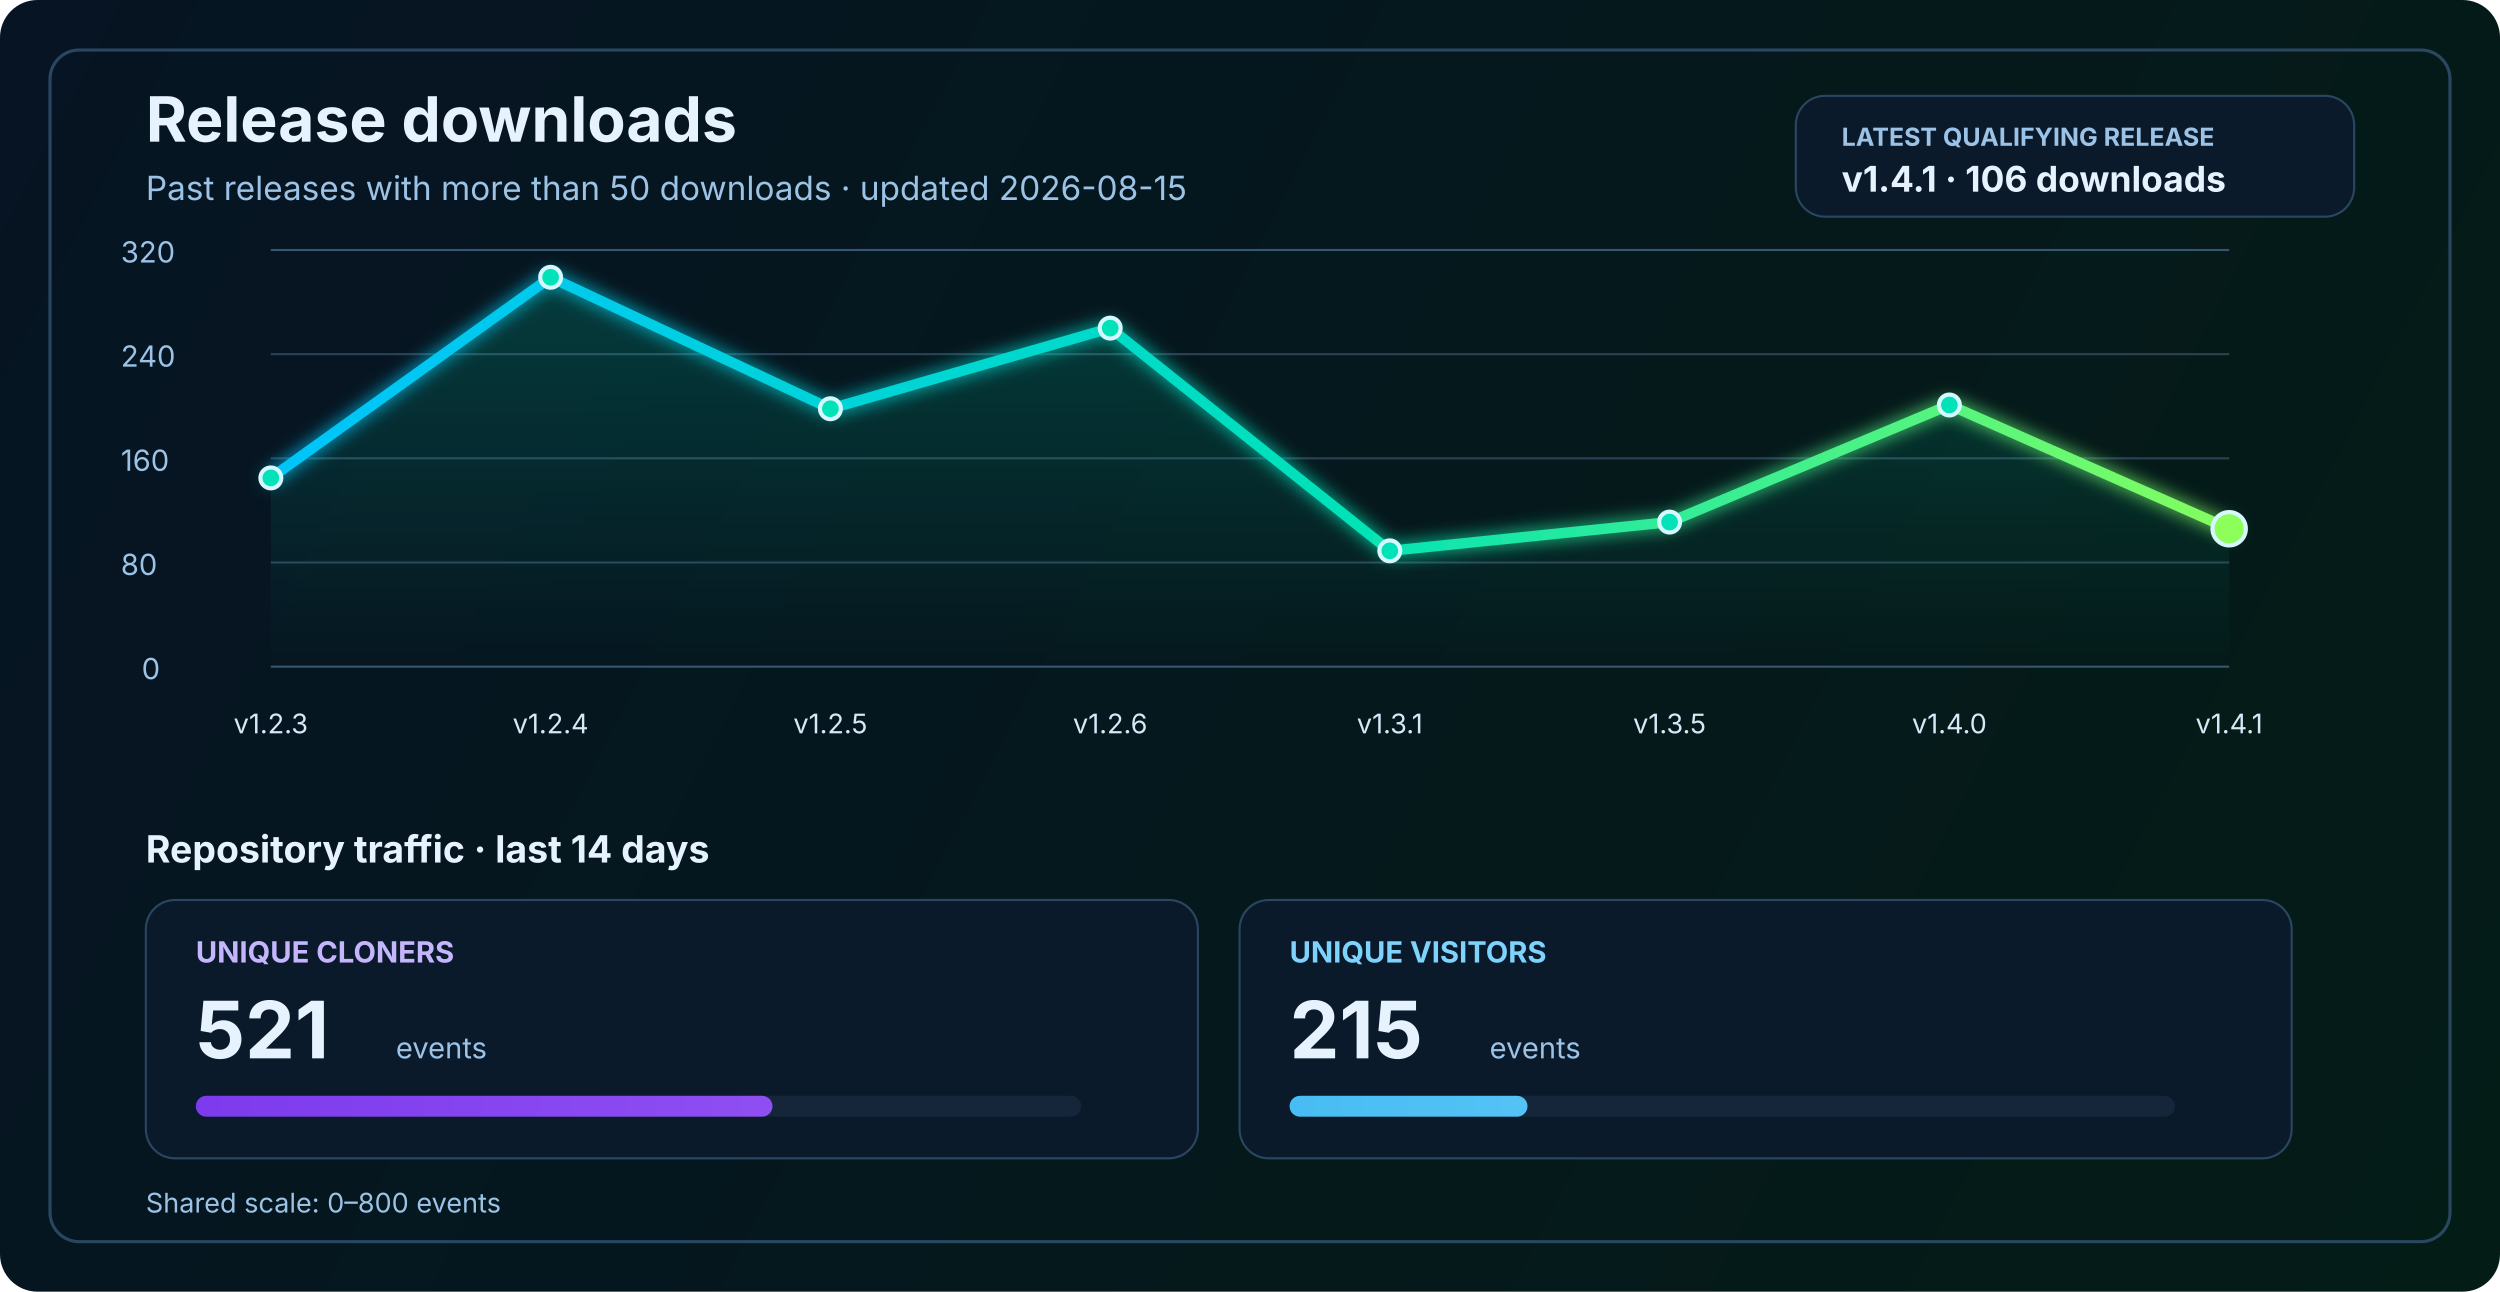
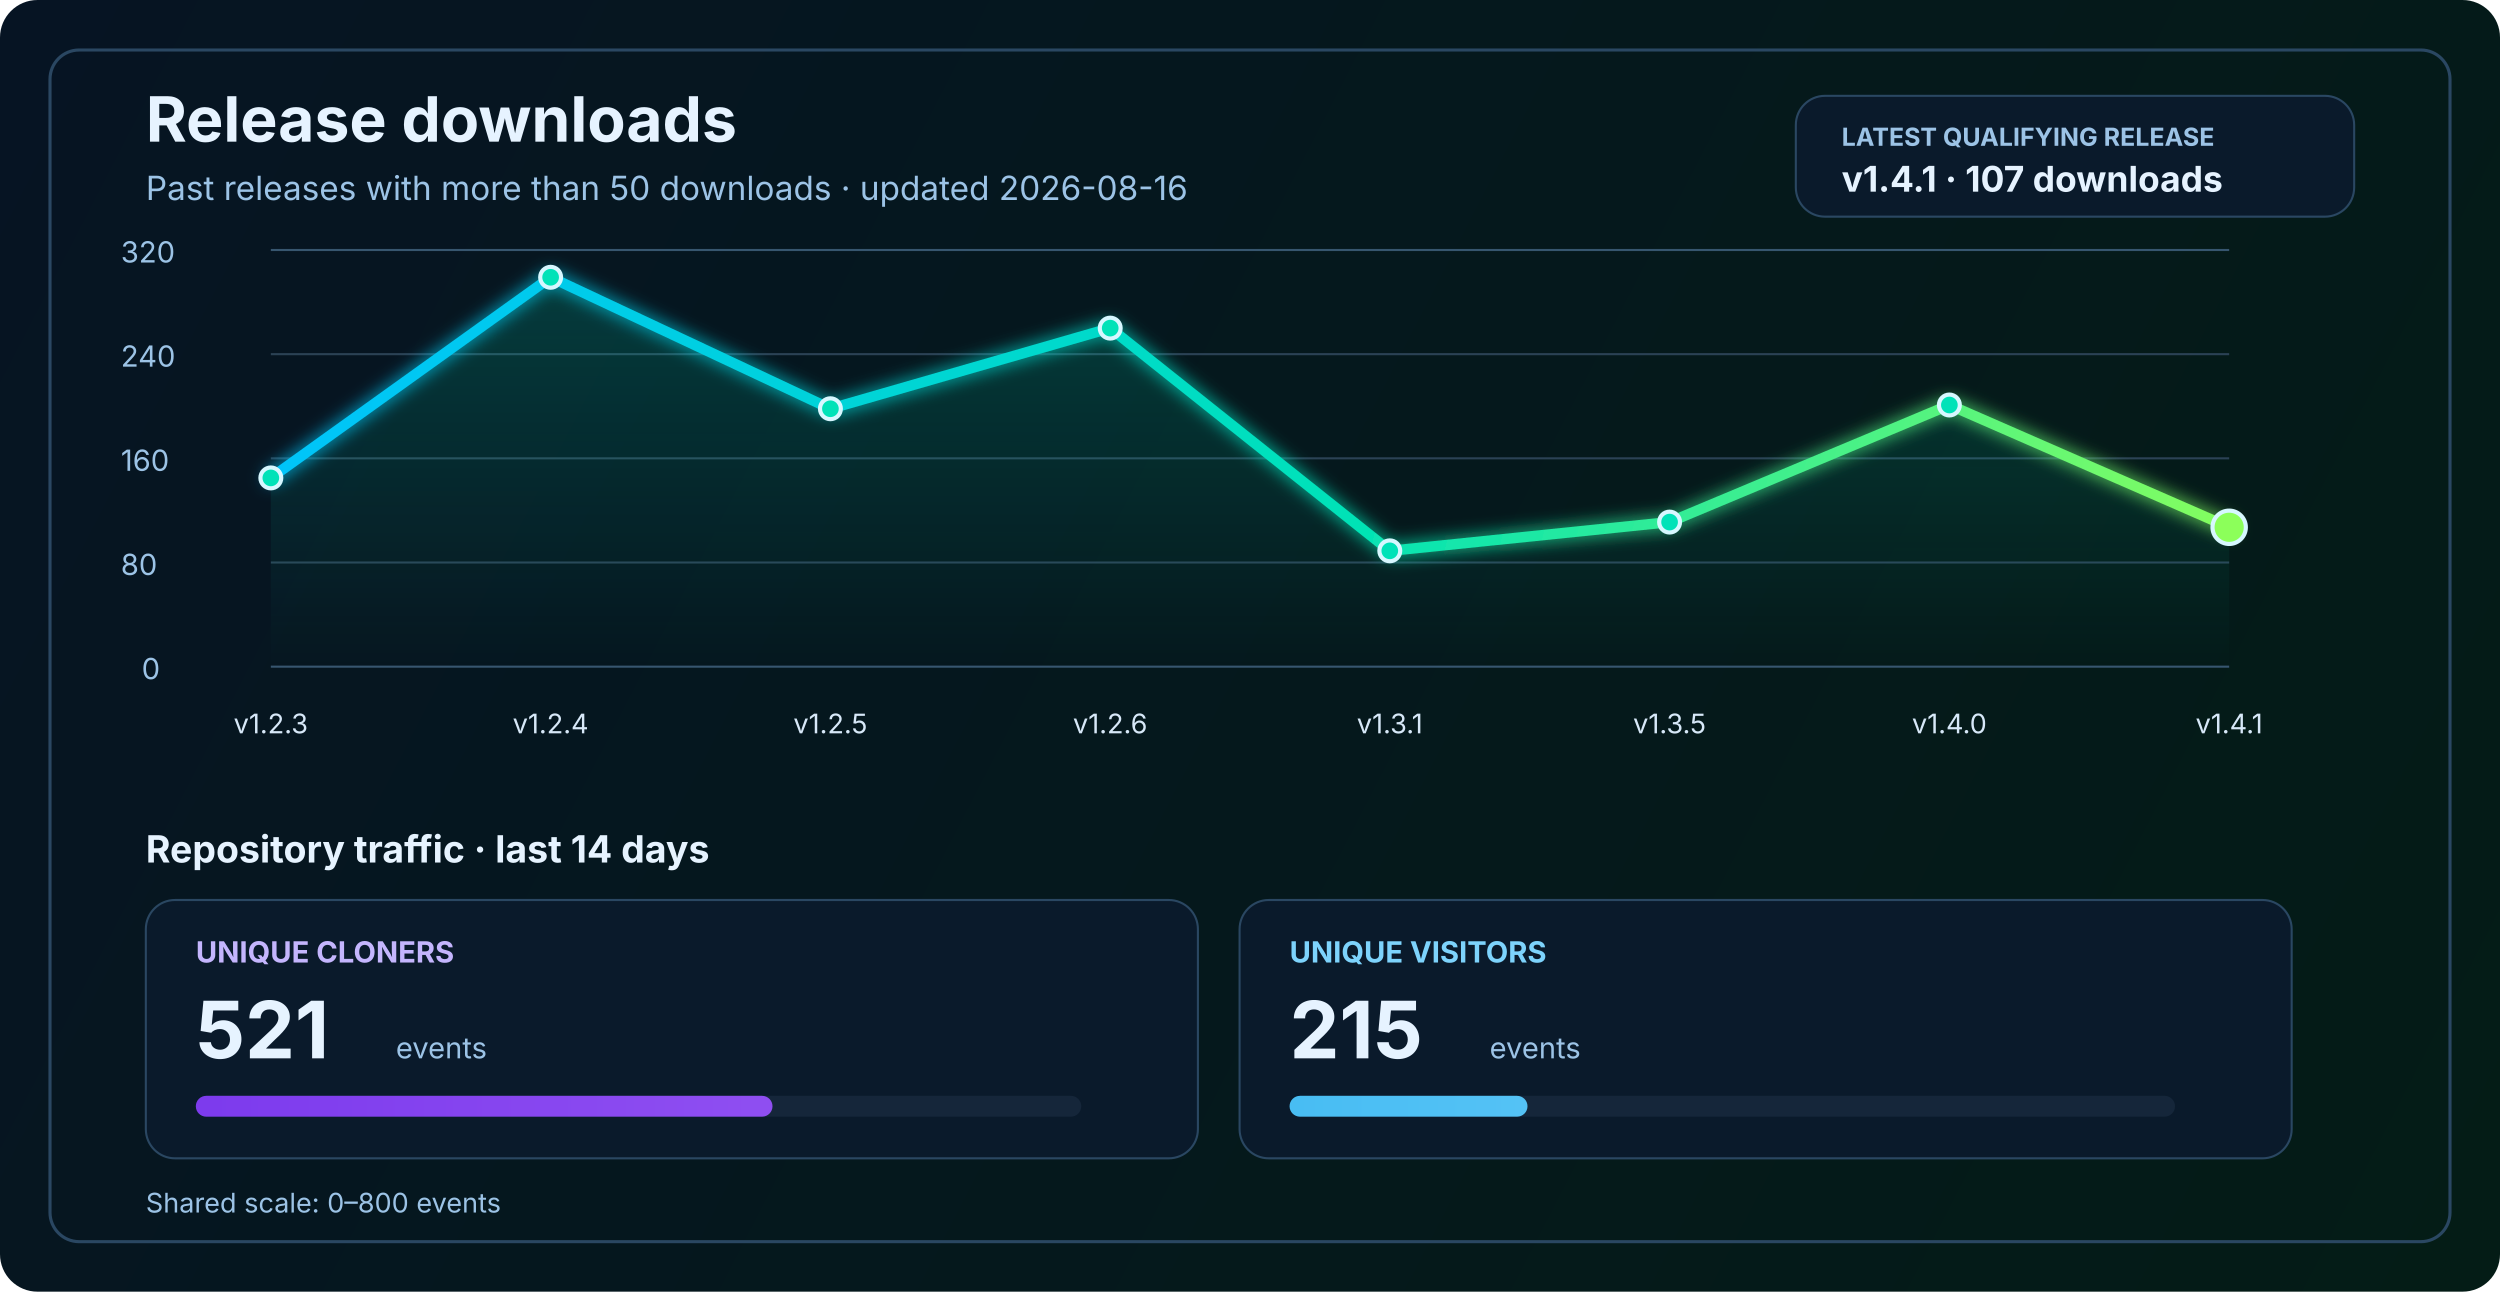
<svg xmlns="http://www.w3.org/2000/svg" width="1200" height="620" viewBox="0 0 1200 620" fill="none" role="img" aria-labelledby="title desc">
  <defs>
    <linearGradient id="bg" x1="0" y1="0" x2="1200" y2="620" gradientUnits="userSpaceOnUse">
      <stop stop-color="#061423" />
      <stop offset="1" stop-color="#041C16" />
    </linearGradient>
    <linearGradient id="line" x1="130" y1="86" x2="1070" y2="340" gradientUnits="userSpaceOnUse">
      <stop stop-color="#00C2FF" />
      <stop offset="0.55" stop-color="#00E2B8" />
      <stop offset="1" stop-color="#8CFF5A" />
    </linearGradient>
    <linearGradient id="area" x1="0" y1="120" x2="0" y2="320" gradientUnits="userSpaceOnUse">
      <stop stop-color="#00E2B8" stop-opacity="0.20" />
      <stop offset="1" stop-color="#00E2B8" stop-opacity="0" />
    </linearGradient>
    <linearGradient id="cloneFill" x1="86" y1="450" x2="1110" y2="450" gradientUnits="userSpaceOnUse">
      <stop stop-color="#7C3AED" />
      <stop offset="1" stop-color="#C084FC" />
    </linearGradient>
    <linearGradient id="viewFill" x1="86" y1="482" x2="1110" y2="482" gradientUnits="userSpaceOnUse">
      <stop stop-color="#0EA5E9" />
      <stop offset="1" stop-color="#7DD3FC" />
    </linearGradient>
    <filter id="glow" x="-50%" y="-50%" width="200%" height="200%">
      <feGaussianBlur stdDeviation="4" result="blur" />
      <feMerge>
        <feMergeNode in="blur" />
        <feMergeNode in="SourceGraphic" />
      </feMerge>
    </filter>
  </defs>
  <rect width="1200" height="620" rx="18" fill="url(#bg)" />
  <rect x="24" y="24" width="1152" height="572" rx="14" stroke="#2A4762" stroke-width="1.5" />
  <text x="70" y="68" fill="#E6F3FF" font-size="30" font-family="SF Pro Display, -apple-system, BlinkMacSystemFont, Segoe UI, sans-serif" font-weight="700">Release downloads</text>
-   <text x="70" y="96" fill="#9CC3E6" font-size="16" font-family="SF Pro Text, -apple-system, BlinkMacSystemFont, Segoe UI, sans-serif">Past releases with more than 50 downloads · updated 2026-08-15</text>
+   <text x="70" y="96" fill="#9CC3E6" font-size="16" font-family="SF Pro Text, -apple-system, BlinkMacSystemFont, Segoe UI, sans-serif">Past releases with more than 50 downloads · updated 2026-08-16</text>
  <rect x="862" y="46" width="268" height="58" rx="14" fill="#0A1A2B" stroke="#2A4762" stroke-width="1" />
  <text x="884" y="70" fill="#9CC3E6" font-size="12" font-family="SF Pro Text, -apple-system, BlinkMacSystemFont, Segoe UI, sans-serif" font-weight="700">LATEST QUALIFYING RELEASE</text>
-   <text x="884" y="92" fill="#E6F3FF" font-size="17" font-family="SF Pro Text, -apple-system, BlinkMacSystemFont, Segoe UI, sans-serif" font-weight="700">v1.4.1 · 106 downloads</text>
+   <text x="884" y="92" fill="#E6F3FF" font-size="17" font-family="SF Pro Text, -apple-system, BlinkMacSystemFont, Segoe UI, sans-serif" font-weight="700">v1.4.1 · 107 downloads</text>
  <line x1="130" y1="320.0" x2="1070" y2="320.0" stroke="#37566F" stroke-width="1" />
  <line x1="130" y1="270.0" x2="1070" y2="270.0" stroke="#2B4255" stroke-width="1" />
  <line x1="130" y1="220.0" x2="1070" y2="220.0" stroke="#2B4255" stroke-width="1" />
  <line x1="130" y1="170.0" x2="1070" y2="170.0" stroke="#2B4255" stroke-width="1" />
  <line x1="130" y1="120.0" x2="1070" y2="120.0" stroke="#37566F" stroke-width="1" />
  <text x="68" y="326.0" fill="#9CC3E6" font-size="14" font-family="SF Pro Text, -apple-system, BlinkMacSystemFont, Segoe UI, sans-serif">0</text>
  <text x="58" y="276.0" fill="#9CC3E6" font-size="14" font-family="SF Pro Text, -apple-system, BlinkMacSystemFont, Segoe UI, sans-serif">80</text>
  <text x="58" y="226.0" fill="#9CC3E6" font-size="14" font-family="SF Pro Text, -apple-system, BlinkMacSystemFont, Segoe UI, sans-serif">160</text>
  <text x="58" y="176.0" fill="#9CC3E6" font-size="14" font-family="SF Pro Text, -apple-system, BlinkMacSystemFont, Segoe UI, sans-serif">240</text>
  <text x="58" y="126.0" fill="#9CC3E6" font-size="14" font-family="SF Pro Text, -apple-system, BlinkMacSystemFont, Segoe UI, sans-serif">320</text>
-   <path d="M 130.0 229.4 L 264.3 133.1 L 398.6 196.2 L 532.9 157.5 L 667.1 264.4 L 801.4 250.6 L 935.7 194.4 L 1070.0 253.8 L 1070 320 L 130 320 Z" fill="url(#area)" />
-   <polyline points="130.0,229.4 264.3,133.1 398.6,196.2 532.9,157.5 667.1,264.4 801.4,250.6 935.7,194.4 1070.0,253.8" fill="none" stroke="url(#line)" stroke-width="5" stroke-linecap="round" stroke-linejoin="round" filter="url(#glow)" />
+   <path d="M 130.0 229.4 L 264.3 133.1 L 398.6 196.2 L 532.9 157.5 L 667.1 264.4 L 801.4 250.6 L 935.7 194.4 L 1070.0 253.1 L 1070 320 L 130 320 Z" fill="url(#area)" />
+   <polyline points="130.0,229.4 264.3,133.1 398.6,196.2 532.9,157.5 667.1,264.4 801.4,250.6 935.7,194.4 1070.0,253.1" fill="none" stroke="url(#line)" stroke-width="5" stroke-linecap="round" stroke-linejoin="round" filter="url(#glow)" />
  <circle cx="130.0" cy="229.4" r="5" fill="#00E2B8" stroke="#D7F7FF" stroke-width="2" />
  <circle cx="264.3" cy="133.1" r="5" fill="#00E2B8" stroke="#D7F7FF" stroke-width="2" />
  <circle cx="398.6" cy="196.2" r="5" fill="#00E2B8" stroke="#D7F7FF" stroke-width="2" />
  <circle cx="532.9" cy="157.5" r="5" fill="#00E2B8" stroke="#D7F7FF" stroke-width="2" />
  <circle cx="667.1" cy="264.4" r="5" fill="#00E2B8" stroke="#D7F7FF" stroke-width="2" />
  <circle cx="801.4" cy="250.6" r="5" fill="#00E2B8" stroke="#D7F7FF" stroke-width="2" />
  <circle cx="935.7" cy="194.4" r="5" fill="#00E2B8" stroke="#D7F7FF" stroke-width="2" />
-   <circle cx="1070.0" cy="253.8" r="8" fill="#8CFF5A" stroke="#D7F7FF" stroke-width="2" />
+   <circle cx="1070.0" cy="253.1" r="8" fill="#8CFF5A" stroke="#D7F7FF" stroke-width="2" />
  <text x="130.0" y="352" text-anchor="middle" fill="#D7E8F8" font-size="13" font-family="SF Pro Text, -apple-system, BlinkMacSystemFont, Segoe UI, sans-serif">v1.2.3</text>
  <text x="264.3" y="352" text-anchor="middle" fill="#D7E8F8" font-size="13" font-family="SF Pro Text, -apple-system, BlinkMacSystemFont, Segoe UI, sans-serif">v1.2.4</text>
  <text x="398.6" y="352" text-anchor="middle" fill="#D7E8F8" font-size="13" font-family="SF Pro Text, -apple-system, BlinkMacSystemFont, Segoe UI, sans-serif">v1.2.5</text>
  <text x="532.9" y="352" text-anchor="middle" fill="#D7E8F8" font-size="13" font-family="SF Pro Text, -apple-system, BlinkMacSystemFont, Segoe UI, sans-serif">v1.2.6</text>
  <text x="667.1" y="352" text-anchor="middle" fill="#D7E8F8" font-size="13" font-family="SF Pro Text, -apple-system, BlinkMacSystemFont, Segoe UI, sans-serif">v1.3.1</text>
  <text x="801.4" y="352" text-anchor="middle" fill="#D7E8F8" font-size="13" font-family="SF Pro Text, -apple-system, BlinkMacSystemFont, Segoe UI, sans-serif">v1.3.5</text>
  <text x="935.7" y="352" text-anchor="middle" fill="#D7E8F8" font-size="13" font-family="SF Pro Text, -apple-system, BlinkMacSystemFont, Segoe UI, sans-serif">v1.4.0</text>
  <text x="1070.0" y="352" text-anchor="middle" fill="#D7E8F8" font-size="13" font-family="SF Pro Text, -apple-system, BlinkMacSystemFont, Segoe UI, sans-serif">v1.4.1</text>
  <text x="70" y="414" fill="#E6F3FF" font-size="18" font-family="SF Pro Text, -apple-system, BlinkMacSystemFont, Segoe UI, sans-serif" font-weight="700">Repository traffic · last 14 days</text>
  <rect x="70" y="432" width="505" height="124" rx="14" fill="#0A1A2B" stroke="#2A4762" stroke-width="1" />
  <text x="94" y="462" fill="#C4B5FD" font-size="14" font-family="SF Pro Text, -apple-system, BlinkMacSystemFont, Segoe UI, sans-serif" font-weight="700">UNIQUE CLONERS</text>
  <text x="94" y="508" fill="#E6F3FF" font-size="38" font-family="SF Pro Display, -apple-system, BlinkMacSystemFont, Segoe UI, sans-serif" font-weight="700">521</text>
  <text x="190" y="508" fill="#9CC3E6" font-size="14" font-family="SF Pro Text, -apple-system, BlinkMacSystemFont, Segoe UI, sans-serif">events</text>
  <rect x="94" y="526" width="425" height="10" rx="5" fill="#15263A" />
  <rect x="94" y="526" width="276.8" height="10" rx="5" fill="url(#cloneFill)" />
  <rect x="595" y="432" width="505" height="124" rx="14" fill="#0A1A2B" stroke="#2A4762" stroke-width="1" />
  <text x="619" y="462" fill="#7DD3FC" font-size="14" font-family="SF Pro Text, -apple-system, BlinkMacSystemFont, Segoe UI, sans-serif" font-weight="700">UNIQUE VISITORS</text>
  <text x="619" y="508" fill="#E6F3FF" font-size="38" font-family="SF Pro Display, -apple-system, BlinkMacSystemFont, Segoe UI, sans-serif" font-weight="700">215</text>
  <text x="715" y="508" fill="#9CC3E6" font-size="14" font-family="SF Pro Text, -apple-system, BlinkMacSystemFont, Segoe UI, sans-serif">events</text>
  <rect x="619" y="526" width="425" height="10" rx="5" fill="#15263A" />
  <rect x="619" y="526" width="114.2" height="10" rx="5" fill="url(#viewFill)" />
  <text x="70" y="582" fill="#9CC3E6" font-size="13" font-family="SF Pro Text, -apple-system, BlinkMacSystemFont, Segoe UI, sans-serif">Shared scale: 0–800 events</text>
</svg>
